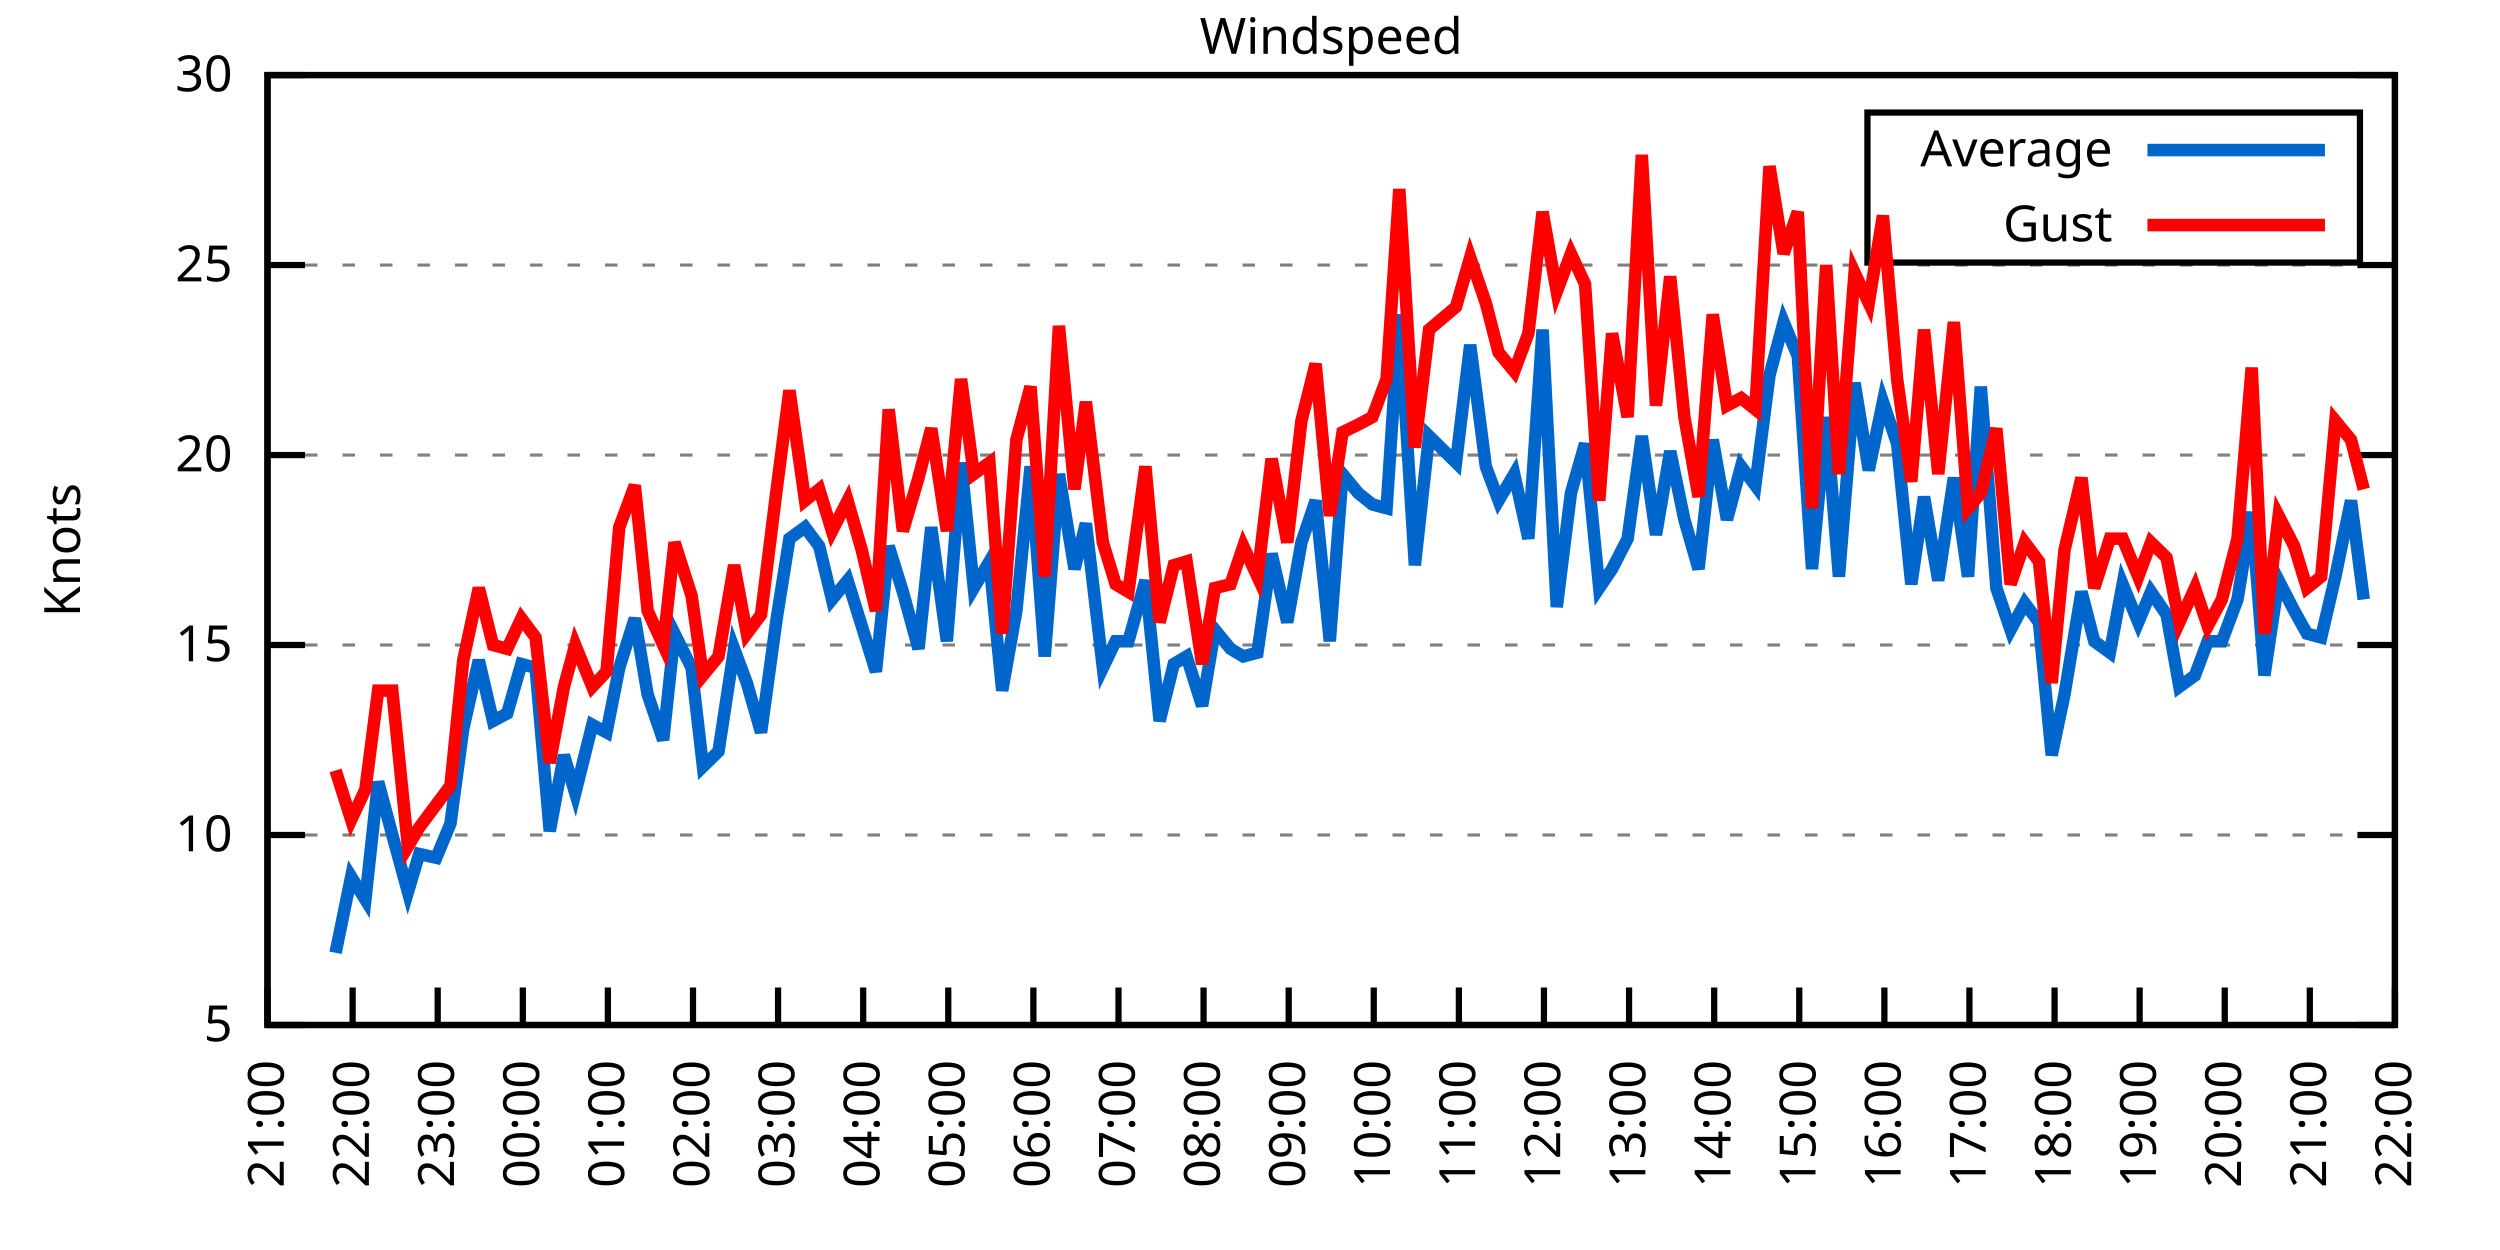
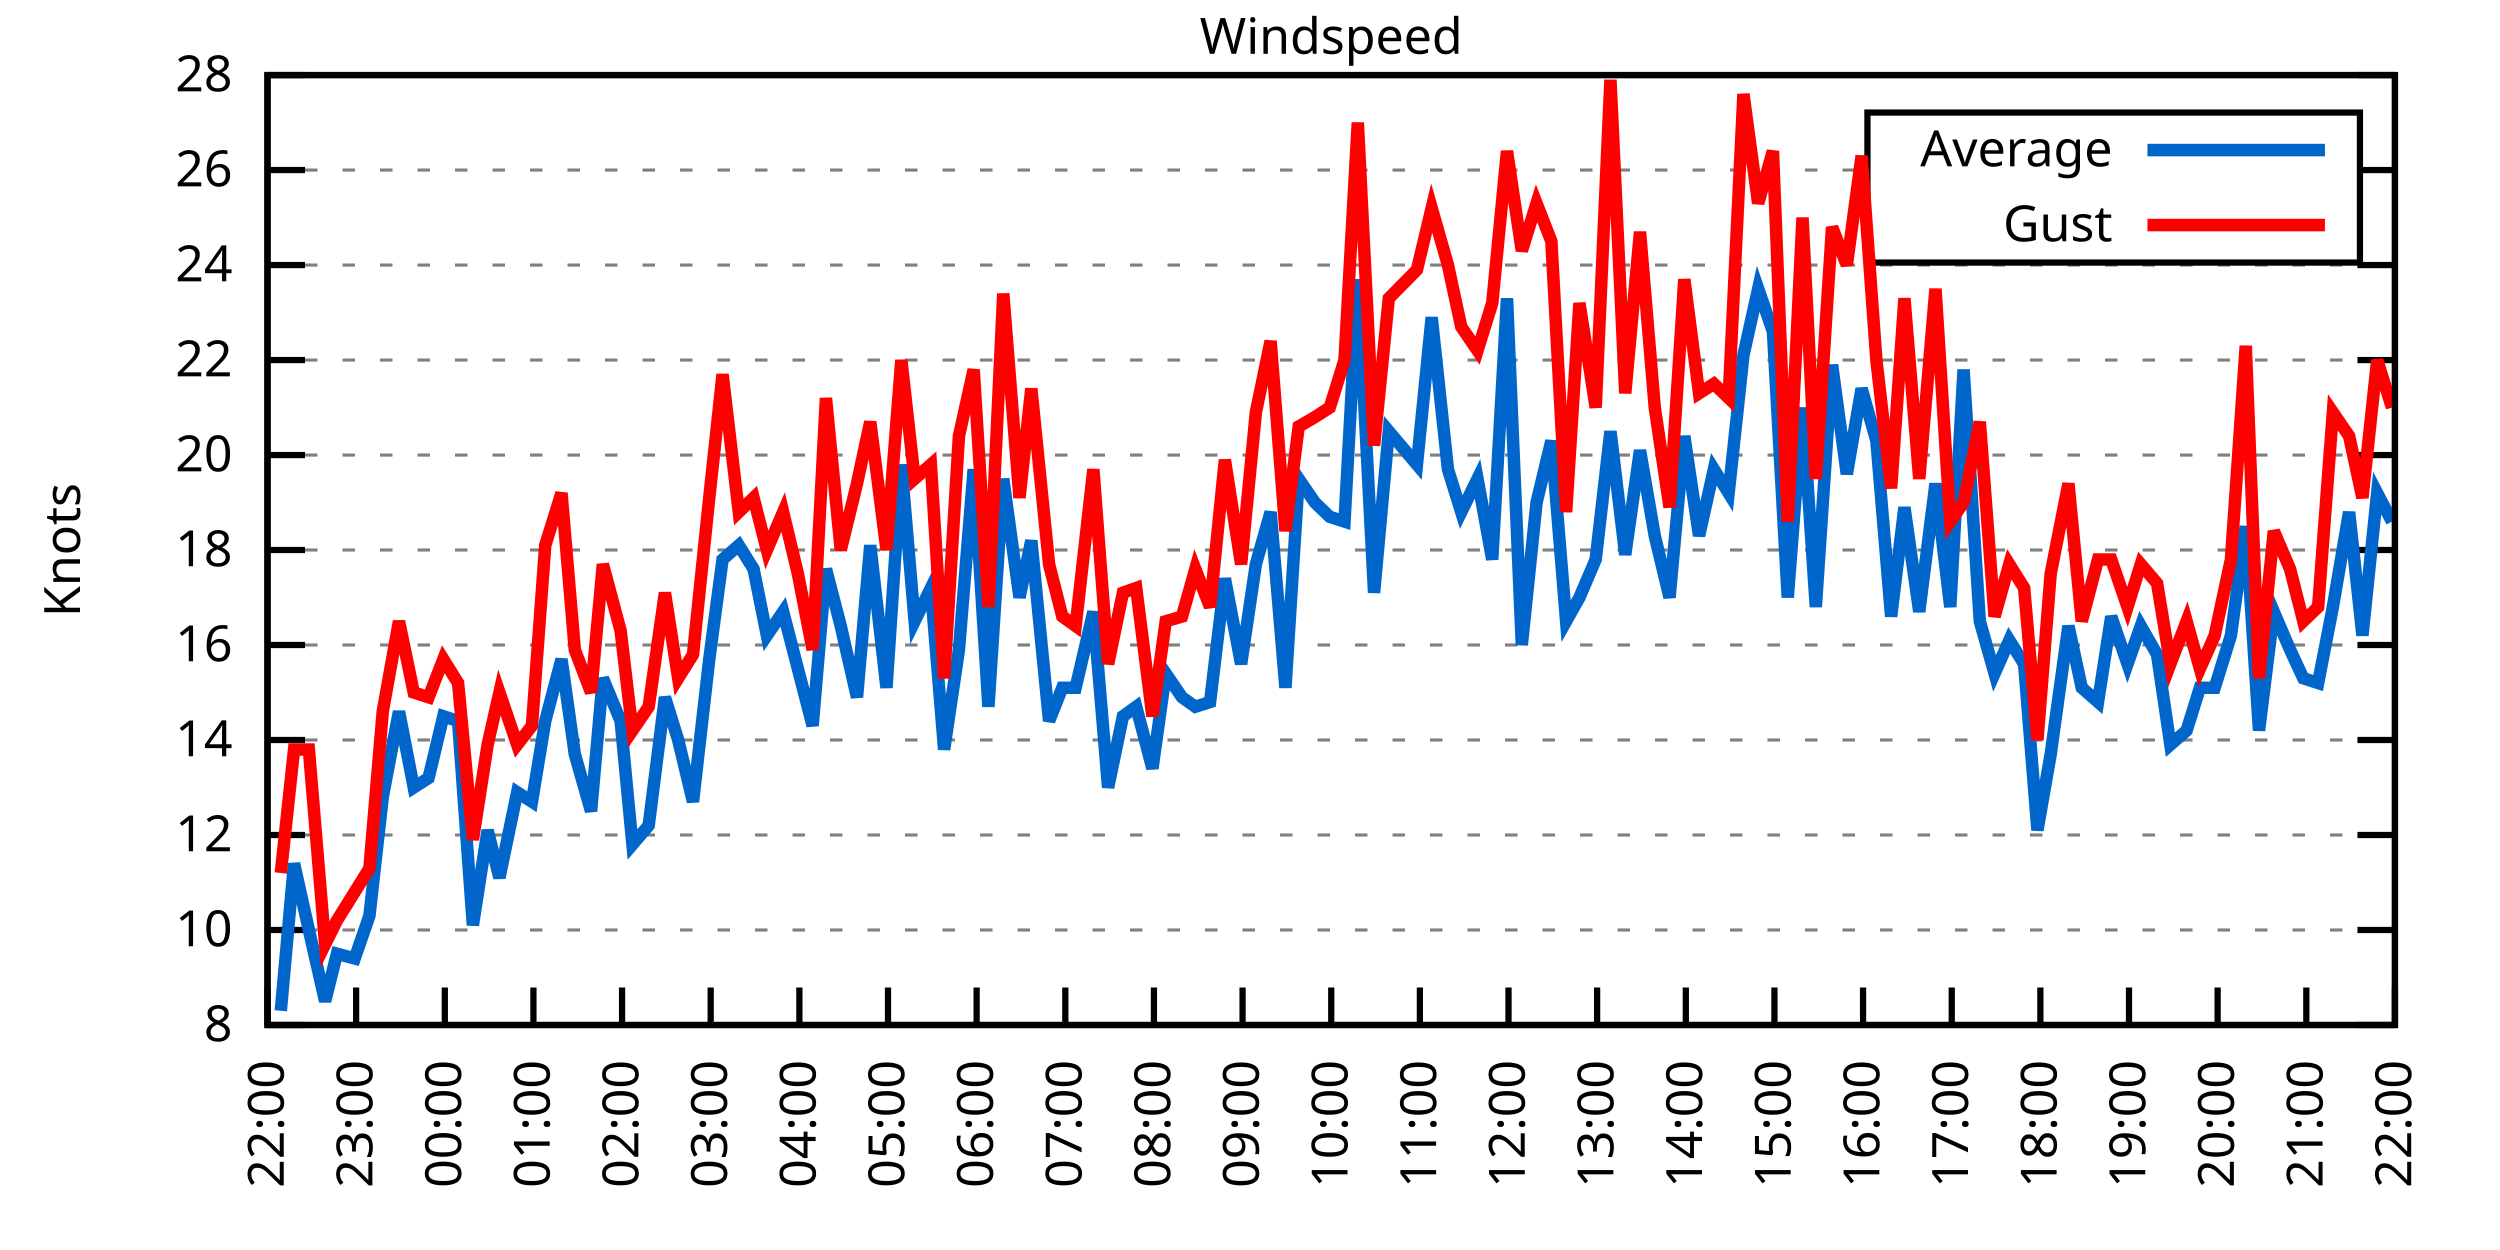
<svg xmlns="http://www.w3.org/2000/svg" xmlns:xlink="http://www.w3.org/1999/xlink" width="400" height="200" viewBox="0 0 400 200">
  <g id="gnuplot_canvas">
    <rect x="0" y="0" width="400" height="200" fill="none" />
    <defs>
      <circle id="gpDot" r="0.5" stroke-width="0.5" stroke="currentColor" />
      <path id="gpPt0" stroke-width="0.333" stroke="currentColor" d="M-1,0 h2 M0,-1 v2" />
      <path id="gpPt1" stroke-width="0.333" stroke="currentColor" d="M-1,-1 L1,1 M1,-1 L-1,1" />
      <path id="gpPt2" stroke-width="0.333" stroke="currentColor" d="M-1,0 L1,0 M0,-1 L0,1 M-1,-1 L1,1 M-1,1 L1,-1" />
      <rect id="gpPt3" stroke-width="0.333" stroke="currentColor" x="-1" y="-1" width="2" height="2" />
      <rect id="gpPt4" stroke-width="0.333" stroke="currentColor" fill="currentColor" x="-1" y="-1" width="2" height="2" />
      <circle id="gpPt5" stroke-width="0.333" stroke="currentColor" cx="0" cy="0" r="1" />
      <use xlink:href="#gpPt5" id="gpPt6" fill="currentColor" stroke="none" />
      <path id="gpPt7" stroke-width="0.333" stroke="currentColor" d="M0,-1.33 L-1.33,0.67 L1.33,0.67 z" />
      <use xlink:href="#gpPt7" id="gpPt8" fill="currentColor" stroke="none" />
      <use xlink:href="#gpPt7" id="gpPt9" stroke="currentColor" transform="rotate(180)" />
      <use xlink:href="#gpPt9" id="gpPt10" fill="currentColor" stroke="none" />
      <use xlink:href="#gpPt3" id="gpPt11" stroke="currentColor" transform="rotate(45)" />
      <use xlink:href="#gpPt11" id="gpPt12" fill="currentColor" stroke="none" />
      <path id="gpPt13" stroke-width="0.333" stroke="currentColor" d="M0,1.330 L1.265,0.411 L0.782,-1.067 L-0.782,-1.076 L-1.265,0.411 z" />
      <use xlink:href="#gpPt13" id="gpPt14" fill="currentColor" stroke="none" />
      <filter id="textbox" filterUnits="objectBoundingBox" x="0" y="0" height="1" width="1">
        <feFlood flood-color="white" flood-opacity="1" result="bgnd" />
        <feComposite in="SourceGraphic" in2="bgnd" operator="atop" />
      </filter>
      <filter id="greybox" filterUnits="objectBoundingBox" x="0" y="0" height="1" width="1">
        <feFlood flood-color="lightgrey" flood-opacity="1" result="grey" />
        <feComposite in="SourceGraphic" in2="grey" operator="atop" />
      </filter>
    </defs>
    <g fill="none" color="white" stroke="currentColor" stroke-width="1.00" stroke-linecap="butt" stroke-linejoin="miter">
</g>
    <g fill="none" color="black" stroke="currentColor" stroke-width="1.00" stroke-linecap="butt" stroke-linejoin="miter">
      <g stroke="none" shape-rendering="crispEdges">
        <polygon fill="rgb(255, 255, 255)" points="42.80,164.00 383.18,164.00 383.18,12.02 42.80,12.02 " />
      </g>
    </g>
    <g fill="none" color="black" stroke="currentColor" stroke-width="1.00" stroke-linecap="butt" stroke-linejoin="miter">
</g>
    <g fill="none" color="black" stroke="black" stroke-width="0.50" stroke-linecap="butt" stroke-linejoin="miter">
</g>
    <g fill="none" color="gray" stroke="currentColor" stroke-width="0.50" stroke-linecap="butt" stroke-linejoin="miter">
      <path stroke="gray" stroke-dasharray="2,4" class="gridline" d="M42.80,164.00 L383.19,164.00  " />
    </g>
    <g fill="none" color="gray" stroke="gray" stroke-width="1.00" stroke-linecap="butt" stroke-linejoin="miter">
</g>
    <g fill="none" color="black" stroke="currentColor" stroke-width="1.00" stroke-linecap="butt" stroke-linejoin="miter">
      <path stroke="black" d="M42.80,164.00 L48.80,164.00 M383.19,164.00 L377.19,164.00  " />
      <g transform="translate(37.20,166.60)" stroke="none" fill="black" font-family="Sans" font-size="8.00" text-anchor="end">
        <text>
-           <tspan font-family="Sans"> 5</tspan>
+           <tspan font-family="Sans"> 8</tspan>
+         </text>
+       </g>
+     </g>
+     <g fill="none" color="black" stroke="currentColor" stroke-width="1.00" stroke-linecap="butt" stroke-linejoin="miter">
+ </g>
+     <g fill="none" color="black" stroke="black" stroke-width="0.50" stroke-linecap="butt" stroke-linejoin="miter">
+ </g>
+     <g fill="none" color="gray" stroke="currentColor" stroke-width="0.50" stroke-linecap="butt" stroke-linejoin="miter">
+       <path stroke="gray" stroke-dasharray="2,4" class="gridline" d="M42.80,148.80 L383.19,148.80  " />
+     </g>
+     <g fill="none" color="gray" stroke="gray" stroke-width="1.00" stroke-linecap="butt" stroke-linejoin="miter">
+ </g>
+     <g fill="none" color="black" stroke="currentColor" stroke-width="1.00" stroke-linecap="butt" stroke-linejoin="miter">
+       <path stroke="black" d="M42.80,148.80 L48.80,148.80 M383.19,148.80 L377.19,148.80  " />
+       <g transform="translate(37.20,151.40)" stroke="none" fill="black" font-family="Sans" font-size="8.00" text-anchor="end">
+         <text>
+           <tspan font-family="Sans"> 10</tspan>
        </text>
      </g>
    </g>
    <g fill="none" color="black" stroke="currentColor" stroke-width="1.00" stroke-linecap="butt" stroke-linejoin="miter">
</g>
    <g fill="none" color="black" stroke="black" stroke-width="0.50" stroke-linecap="butt" stroke-linejoin="miter">
</g>
    <g fill="none" color="gray" stroke="currentColor" stroke-width="0.50" stroke-linecap="butt" stroke-linejoin="miter">
      <path stroke="gray" stroke-dasharray="2,4" class="gridline" d="M42.80,133.60 L383.19,133.60  " />
    </g>
    <g fill="none" color="gray" stroke="gray" stroke-width="1.00" stroke-linecap="butt" stroke-linejoin="miter">
</g>
    <g fill="none" color="black" stroke="currentColor" stroke-width="1.00" stroke-linecap="butt" stroke-linejoin="miter">
      <path stroke="black" d="M42.80,133.60 L48.80,133.60 M383.19,133.60 L377.19,133.60  " />
      <g transform="translate(37.20,136.20)" stroke="none" fill="black" font-family="Sans" font-size="8.00" text-anchor="end">
        <text>
-           <tspan font-family="Sans"> 10</tspan>
+           <tspan font-family="Sans"> 12</tspan>
+         </text>
+       </g>
+     </g>
+     <g fill="none" color="black" stroke="currentColor" stroke-width="1.00" stroke-linecap="butt" stroke-linejoin="miter">
+ </g>
+     <g fill="none" color="black" stroke="black" stroke-width="0.50" stroke-linecap="butt" stroke-linejoin="miter">
+ </g>
+     <g fill="none" color="gray" stroke="currentColor" stroke-width="0.50" stroke-linecap="butt" stroke-linejoin="miter">
+       <path stroke="gray" stroke-dasharray="2,4" class="gridline" d="M42.80,118.40 L383.19,118.40  " />
+     </g>
+     <g fill="none" color="gray" stroke="gray" stroke-width="1.00" stroke-linecap="butt" stroke-linejoin="miter">
+ </g>
+     <g fill="none" color="black" stroke="currentColor" stroke-width="1.00" stroke-linecap="butt" stroke-linejoin="miter">
+       <path stroke="black" d="M42.80,118.40 L48.80,118.40 M383.19,118.40 L377.19,118.40  " />
+       <g transform="translate(37.20,121.00)" stroke="none" fill="black" font-family="Sans" font-size="8.00" text-anchor="end">
+         <text>
+           <tspan font-family="Sans"> 14</tspan>
        </text>
      </g>
    </g>
    <g fill="none" color="black" stroke="currentColor" stroke-width="1.00" stroke-linecap="butt" stroke-linejoin="miter">
</g>
    <g fill="none" color="black" stroke="black" stroke-width="0.50" stroke-linecap="butt" stroke-linejoin="miter">
</g>
    <g fill="none" color="gray" stroke="currentColor" stroke-width="0.50" stroke-linecap="butt" stroke-linejoin="miter">
      <path stroke="gray" stroke-dasharray="2,4" class="gridline" d="M42.80,103.20 L383.19,103.20  " />
    </g>
    <g fill="none" color="gray" stroke="gray" stroke-width="1.00" stroke-linecap="butt" stroke-linejoin="miter">
</g>
    <g fill="none" color="black" stroke="currentColor" stroke-width="1.00" stroke-linecap="butt" stroke-linejoin="miter">
      <path stroke="black" d="M42.80,103.20 L48.80,103.20 M383.19,103.20 L377.19,103.20  " />
      <g transform="translate(37.20,105.80)" stroke="none" fill="black" font-family="Sans" font-size="8.00" text-anchor="end">
        <text>
-           <tspan font-family="Sans"> 15</tspan>
+           <tspan font-family="Sans"> 16</tspan>
+         </text>
+       </g>
+     </g>
+     <g fill="none" color="black" stroke="currentColor" stroke-width="1.00" stroke-linecap="butt" stroke-linejoin="miter">
+ </g>
+     <g fill="none" color="black" stroke="black" stroke-width="0.50" stroke-linecap="butt" stroke-linejoin="miter">
+ </g>
+     <g fill="none" color="gray" stroke="currentColor" stroke-width="0.50" stroke-linecap="butt" stroke-linejoin="miter">
+       <path stroke="gray" stroke-dasharray="2,4" class="gridline" d="M42.80,88.00 L383.19,88.00  " />
+     </g>
+     <g fill="none" color="gray" stroke="gray" stroke-width="1.00" stroke-linecap="butt" stroke-linejoin="miter">
+ </g>
+     <g fill="none" color="black" stroke="currentColor" stroke-width="1.00" stroke-linecap="butt" stroke-linejoin="miter">
+       <path stroke="black" d="M42.80,88.00 L48.80,88.00 M383.19,88.00 L377.19,88.00  " />
+       <g transform="translate(37.20,90.60)" stroke="none" fill="black" font-family="Sans" font-size="8.00" text-anchor="end">
+         <text>
+           <tspan font-family="Sans"> 18</tspan>
        </text>
      </g>
    </g>
    <g fill="none" color="black" stroke="currentColor" stroke-width="1.00" stroke-linecap="butt" stroke-linejoin="miter">
</g>
    <g fill="none" color="black" stroke="black" stroke-width="0.50" stroke-linecap="butt" stroke-linejoin="miter">
</g>
    <g fill="none" color="gray" stroke="currentColor" stroke-width="0.50" stroke-linecap="butt" stroke-linejoin="miter">
      <path stroke="gray" stroke-dasharray="2,4" class="gridline" d="M42.80,72.81 L383.19,72.81  " />
    </g>
    <g fill="none" color="gray" stroke="gray" stroke-width="1.00" stroke-linecap="butt" stroke-linejoin="miter">
</g>
    <g fill="none" color="black" stroke="currentColor" stroke-width="1.00" stroke-linecap="butt" stroke-linejoin="miter">
      <path stroke="black" d="M42.80,72.81 L48.80,72.81 M383.19,72.81 L377.19,72.81  " />
      <g transform="translate(37.20,75.41)" stroke="none" fill="black" font-family="Sans" font-size="8.00" text-anchor="end">
        <text>
          <tspan font-family="Sans"> 20</tspan>
        </text>
      </g>
    </g>
    <g fill="none" color="black" stroke="currentColor" stroke-width="1.00" stroke-linecap="butt" stroke-linejoin="miter">
</g>
    <g fill="none" color="black" stroke="black" stroke-width="0.50" stroke-linecap="butt" stroke-linejoin="miter">
</g>
    <g fill="none" color="gray" stroke="currentColor" stroke-width="0.50" stroke-linecap="butt" stroke-linejoin="miter">
+       <path stroke="gray" stroke-dasharray="2,4" class="gridline" d="M42.80,57.61 L383.19,57.61  " />
+     </g>
+     <g fill="none" color="gray" stroke="gray" stroke-width="1.00" stroke-linecap="butt" stroke-linejoin="miter">
+ </g>
+     <g fill="none" color="black" stroke="currentColor" stroke-width="1.00" stroke-linecap="butt" stroke-linejoin="miter">
+       <path stroke="black" d="M42.80,57.61 L48.80,57.61 M383.19,57.61 L377.19,57.61  " />
+       <g transform="translate(37.20,60.21)" stroke="none" fill="black" font-family="Sans" font-size="8.00" text-anchor="end">
+         <text>
+           <tspan font-family="Sans"> 22</tspan>
+         </text>
+       </g>
+     </g>
+     <g fill="none" color="black" stroke="currentColor" stroke-width="1.00" stroke-linecap="butt" stroke-linejoin="miter">
+ </g>
+     <g fill="none" color="black" stroke="black" stroke-width="0.50" stroke-linecap="butt" stroke-linejoin="miter">
+ </g>
+     <g fill="none" color="gray" stroke="currentColor" stroke-width="0.50" stroke-linecap="butt" stroke-linejoin="miter">
      <path stroke="gray" stroke-dasharray="2,4" class="gridline" d="M42.80,42.41 L383.19,42.41  " />
    </g>
    <g fill="none" color="gray" stroke="gray" stroke-width="1.00" stroke-linecap="butt" stroke-linejoin="miter">
</g>
    <g fill="none" color="black" stroke="currentColor" stroke-width="1.00" stroke-linecap="butt" stroke-linejoin="miter">
      <path stroke="black" d="M42.80,42.41 L48.80,42.41 M383.19,42.41 L377.19,42.41  " />
      <g transform="translate(37.20,45.01)" stroke="none" fill="black" font-family="Sans" font-size="8.00" text-anchor="end">
        <text>
-           <tspan font-family="Sans"> 25</tspan>
+           <tspan font-family="Sans"> 24</tspan>
+         </text>
+       </g>
+     </g>
+     <g fill="none" color="black" stroke="currentColor" stroke-width="1.00" stroke-linecap="butt" stroke-linejoin="miter">
+ </g>
+     <g fill="none" color="black" stroke="black" stroke-width="0.50" stroke-linecap="butt" stroke-linejoin="miter">
+ </g>
+     <g fill="none" color="gray" stroke="currentColor" stroke-width="0.50" stroke-linecap="butt" stroke-linejoin="miter">
+       <path stroke="gray" stroke-dasharray="2,4" class="gridline" d="M42.80,27.21 L298.79,27.21 M377.59,27.21 L383.19,27.21  " />
+     </g>
+     <g fill="none" color="gray" stroke="gray" stroke-width="1.00" stroke-linecap="butt" stroke-linejoin="miter">
+ </g>
+     <g fill="none" color="black" stroke="currentColor" stroke-width="1.00" stroke-linecap="butt" stroke-linejoin="miter">
+       <path stroke="black" d="M42.80,27.21 L48.80,27.21 M383.19,27.21 L377.19,27.21  " />
+       <g transform="translate(37.20,29.81)" stroke="none" fill="black" font-family="Sans" font-size="8.00" text-anchor="end">
+         <text>
+           <tspan font-family="Sans"> 26</tspan>
        </text>
      </g>
    </g>
    <g fill="none" color="black" stroke="currentColor" stroke-width="1.00" stroke-linecap="butt" stroke-linejoin="miter">
</g>
    <g fill="none" color="black" stroke="black" stroke-width="0.50" stroke-linecap="butt" stroke-linejoin="miter">
</g>
    <g fill="none" color="gray" stroke="currentColor" stroke-width="0.50" stroke-linecap="butt" stroke-linejoin="miter">
      <path stroke="gray" stroke-dasharray="2,4" class="gridline" d="M42.80,12.01 L383.19,12.01  " />
    </g>
    <g fill="none" color="gray" stroke="gray" stroke-width="1.00" stroke-linecap="butt" stroke-linejoin="miter">
</g>
    <g fill="none" color="black" stroke="currentColor" stroke-width="1.00" stroke-linecap="butt" stroke-linejoin="miter">
      <path stroke="black" d="M42.80,12.01 L48.80,12.01 M383.19,12.01 L377.19,12.01  " />
      <g transform="translate(37.20,14.61)" stroke="none" fill="black" font-family="Sans" font-size="8.00" text-anchor="end">
        <text>
-           <tspan font-family="Sans"> 30</tspan>
+           <tspan font-family="Sans"> 28</tspan>
        </text>
      </g>
    </g>
    <g fill="none" color="black" stroke="currentColor" stroke-width="1.00" stroke-linecap="butt" stroke-linejoin="miter">
      <path stroke="black" d="M42.80,164.00 L42.80,158.00  " />
      <g transform="translate(45.40,169.60) rotate(270.00)" stroke="none" fill="black" font-family="Sans" font-size="8.00" text-anchor="end">
        <text>
-           <tspan font-family="Sans">21:00</tspan>
-         </text>
-       </g>
-     </g>
-     <g fill="none" color="black" stroke="currentColor" stroke-width="1.00" stroke-linecap="butt" stroke-linejoin="miter">
-       <path stroke="black" d="M56.42,164.00 L56.42,158.00  " />
-       <g transform="translate(59.02,169.60) rotate(270.00)" stroke="none" fill="black" font-family="Sans" font-size="8.00" text-anchor="end">
-         <text>
          <tspan font-family="Sans">22:00</tspan>
        </text>
      </g>
    </g>
    <g fill="none" color="black" stroke="currentColor" stroke-width="1.00" stroke-linecap="butt" stroke-linejoin="miter">
-       <path stroke="black" d="M70.03,164.00 L70.03,158.00  " />
-       <g transform="translate(72.63,169.60) rotate(270.00)" stroke="none" fill="black" font-family="Sans" font-size="8.00" text-anchor="end">
+       <path stroke="black" d="M56.98,164.00 L56.98,158.00  " />
+       <g transform="translate(59.58,169.60) rotate(270.00)" stroke="none" fill="black" font-family="Sans" font-size="8.00" text-anchor="end">
        <text>
          <tspan font-family="Sans">23:00</tspan>
        </text>
      </g>
    </g>
    <g fill="none" color="black" stroke="currentColor" stroke-width="1.00" stroke-linecap="butt" stroke-linejoin="miter">
-       <path stroke="black" d="M83.65,164.00 L83.65,158.00  " />
-       <g transform="translate(86.25,169.60) rotate(270.00)" stroke="none" fill="black" font-family="Sans" font-size="8.00" text-anchor="end">
+       <path stroke="black" d="M71.17,164.00 L71.17,158.00  " />
+       <g transform="translate(73.77,169.60) rotate(270.00)" stroke="none" fill="black" font-family="Sans" font-size="8.00" text-anchor="end">
        <text>
          <tspan font-family="Sans">00:00</tspan>
        </text>
      </g>
    </g>
    <g fill="none" color="black" stroke="currentColor" stroke-width="1.00" stroke-linecap="butt" stroke-linejoin="miter">
-       <path stroke="black" d="M97.26,164.00 L97.26,158.00  " />
-       <g transform="translate(99.86,169.60) rotate(270.00)" stroke="none" fill="black" font-family="Sans" font-size="8.00" text-anchor="end">
+       <path stroke="black" d="M85.35,164.00 L85.35,158.00  " />
+       <g transform="translate(87.95,169.60) rotate(270.00)" stroke="none" fill="black" font-family="Sans" font-size="8.00" text-anchor="end">
        <text>
          <tspan font-family="Sans">01:00</tspan>
        </text>
      </g>
    </g>
    <g fill="none" color="black" stroke="currentColor" stroke-width="1.00" stroke-linecap="butt" stroke-linejoin="miter">
-       <path stroke="black" d="M110.88,164.00 L110.88,158.00  " />
-       <g transform="translate(113.48,169.60) rotate(270.00)" stroke="none" fill="black" font-family="Sans" font-size="8.00" text-anchor="end">
+       <path stroke="black" d="M99.53,164.00 L99.53,158.00  " />
+       <g transform="translate(102.13,169.60) rotate(270.00)" stroke="none" fill="black" font-family="Sans" font-size="8.00" text-anchor="end">
        <text>
          <tspan font-family="Sans">02:00</tspan>
        </text>
      </g>
    </g>
    <g fill="none" color="black" stroke="currentColor" stroke-width="1.00" stroke-linecap="butt" stroke-linejoin="miter">
-       <path stroke="black" d="M124.49,164.00 L124.49,158.00  " />
-       <g transform="translate(127.09,169.60) rotate(270.00)" stroke="none" fill="black" font-family="Sans" font-size="8.00" text-anchor="end">
+       <path stroke="black" d="M113.71,164.00 L113.71,158.00  " />
+       <g transform="translate(116.31,169.60) rotate(270.00)" stroke="none" fill="black" font-family="Sans" font-size="8.00" text-anchor="end">
        <text>
          <tspan font-family="Sans">03:00</tspan>
        </text>
      </g>
    </g>
    <g fill="none" color="black" stroke="currentColor" stroke-width="1.00" stroke-linecap="butt" stroke-linejoin="miter">
-       <path stroke="black" d="M138.11,164.00 L138.11,158.00  " />
-       <g transform="translate(140.71,169.60) rotate(270.00)" stroke="none" fill="black" font-family="Sans" font-size="8.00" text-anchor="end">
+       <path stroke="black" d="M127.90,164.00 L127.90,158.00  " />
+       <g transform="translate(130.50,169.60) rotate(270.00)" stroke="none" fill="black" font-family="Sans" font-size="8.00" text-anchor="end">
        <text>
          <tspan font-family="Sans">04:00</tspan>
        </text>
      </g>
    </g>
    <g fill="none" color="black" stroke="currentColor" stroke-width="1.00" stroke-linecap="butt" stroke-linejoin="miter">
-       <path stroke="black" d="M151.72,164.00 L151.72,158.00  " />
-       <g transform="translate(154.32,169.60) rotate(270.00)" stroke="none" fill="black" font-family="Sans" font-size="8.00" text-anchor="end">
+       <path stroke="black" d="M142.08,164.00 L142.08,158.00  " />
+       <g transform="translate(144.68,169.60) rotate(270.00)" stroke="none" fill="black" font-family="Sans" font-size="8.00" text-anchor="end">
        <text>
          <tspan font-family="Sans">05:00</tspan>
        </text>
      </g>
    </g>
    <g fill="none" color="black" stroke="currentColor" stroke-width="1.00" stroke-linecap="butt" stroke-linejoin="miter">
-       <path stroke="black" d="M165.34,164.00 L165.34,158.00  " />
-       <g transform="translate(167.94,169.60) rotate(270.00)" stroke="none" fill="black" font-family="Sans" font-size="8.00" text-anchor="end">
+       <path stroke="black" d="M156.26,164.00 L156.26,158.00  " />
+       <g transform="translate(158.86,169.60) rotate(270.00)" stroke="none" fill="black" font-family="Sans" font-size="8.00" text-anchor="end">
        <text>
          <tspan font-family="Sans">06:00</tspan>
        </text>
      </g>
    </g>
    <g fill="none" color="black" stroke="currentColor" stroke-width="1.00" stroke-linecap="butt" stroke-linejoin="miter">
-       <path stroke="black" d="M178.96,164.00 L178.96,158.00  " />
-       <g transform="translate(181.56,169.60) rotate(270.00)" stroke="none" fill="black" font-family="Sans" font-size="8.00" text-anchor="end">
+       <path stroke="black" d="M170.45,164.00 L170.45,158.00  " />
+       <g transform="translate(173.05,169.60) rotate(270.00)" stroke="none" fill="black" font-family="Sans" font-size="8.00" text-anchor="end">
        <text>
          <tspan font-family="Sans">07:00</tspan>
        </text>
      </g>
    </g>
    <g fill="none" color="black" stroke="currentColor" stroke-width="1.00" stroke-linecap="butt" stroke-linejoin="miter">
-       <path stroke="black" d="M192.57,164.00 L192.57,158.00  " />
-       <g transform="translate(195.17,169.60) rotate(270.00)" stroke="none" fill="black" font-family="Sans" font-size="8.00" text-anchor="end">
+       <path stroke="black" d="M184.63,164.00 L184.63,158.00  " />
+       <g transform="translate(187.23,169.60) rotate(270.00)" stroke="none" fill="black" font-family="Sans" font-size="8.00" text-anchor="end">
        <text>
          <tspan font-family="Sans">08:00</tspan>
        </text>
      </g>
    </g>
    <g fill="none" color="black" stroke="currentColor" stroke-width="1.00" stroke-linecap="butt" stroke-linejoin="miter">
-       <path stroke="black" d="M206.19,164.00 L206.19,158.00  " />
-       <g transform="translate(208.79,169.60) rotate(270.00)" stroke="none" fill="black" font-family="Sans" font-size="8.00" text-anchor="end">
+       <path stroke="black" d="M198.81,164.00 L198.81,158.00  " />
+       <g transform="translate(201.41,169.60) rotate(270.00)" stroke="none" fill="black" font-family="Sans" font-size="8.00" text-anchor="end">
        <text>
          <tspan font-family="Sans">09:00</tspan>
        </text>
      </g>
    </g>
    <g fill="none" color="black" stroke="currentColor" stroke-width="1.00" stroke-linecap="butt" stroke-linejoin="miter">
-       <path stroke="black" d="M219.80,164.00 L219.80,158.00  " />
-       <g transform="translate(222.40,169.60) rotate(270.00)" stroke="none" fill="black" font-family="Sans" font-size="8.00" text-anchor="end">
+       <path stroke="black" d="M213.00,164.00 L213.00,158.00  " />
+       <g transform="translate(215.60,169.60) rotate(270.00)" stroke="none" fill="black" font-family="Sans" font-size="8.00" text-anchor="end">
        <text>
          <tspan font-family="Sans">10:00</tspan>
        </text>
      </g>
    </g>
    <g fill="none" color="black" stroke="currentColor" stroke-width="1.00" stroke-linecap="butt" stroke-linejoin="miter">
-       <path stroke="black" d="M233.42,164.00 L233.42,158.00  " />
-       <g transform="translate(236.02,169.60) rotate(270.00)" stroke="none" fill="black" font-family="Sans" font-size="8.00" text-anchor="end">
+       <path stroke="black" d="M227.18,164.00 L227.18,158.00  " />
+       <g transform="translate(229.78,169.60) rotate(270.00)" stroke="none" fill="black" font-family="Sans" font-size="8.00" text-anchor="end">
        <text>
          <tspan font-family="Sans">11:00</tspan>
        </text>
      </g>
    </g>
    <g fill="none" color="black" stroke="currentColor" stroke-width="1.00" stroke-linecap="butt" stroke-linejoin="miter">
-       <path stroke="black" d="M247.03,164.00 L247.03,158.00  " />
-       <g transform="translate(249.63,169.60) rotate(270.00)" stroke="none" fill="black" font-family="Sans" font-size="8.00" text-anchor="end">
+       <path stroke="black" d="M241.36,164.00 L241.36,158.00  " />
+       <g transform="translate(243.96,169.60) rotate(270.00)" stroke="none" fill="black" font-family="Sans" font-size="8.00" text-anchor="end">
        <text>
          <tspan font-family="Sans">12:00</tspan>
        </text>
      </g>
    </g>
    <g fill="none" color="black" stroke="currentColor" stroke-width="1.00" stroke-linecap="butt" stroke-linejoin="miter">
-       <path stroke="black" d="M260.65,164.00 L260.65,158.00  " />
-       <g transform="translate(263.25,169.60) rotate(270.00)" stroke="none" fill="black" font-family="Sans" font-size="8.00" text-anchor="end">
+       <path stroke="black" d="M255.54,164.00 L255.54,158.00  " />
+       <g transform="translate(258.14,169.60) rotate(270.00)" stroke="none" fill="black" font-family="Sans" font-size="8.00" text-anchor="end">
        <text>
          <tspan font-family="Sans">13:00</tspan>
        </text>
      </g>
    </g>
    <g fill="none" color="black" stroke="currentColor" stroke-width="1.00" stroke-linecap="butt" stroke-linejoin="miter">
-       <path stroke="black" d="M274.27,164.00 L274.27,158.00  " />
-       <g transform="translate(276.87,169.60) rotate(270.00)" stroke="none" fill="black" font-family="Sans" font-size="8.00" text-anchor="end">
+       <path stroke="black" d="M269.73,164.00 L269.73,158.00  " />
+       <g transform="translate(272.33,169.60) rotate(270.00)" stroke="none" fill="black" font-family="Sans" font-size="8.00" text-anchor="end">
        <text>
          <tspan font-family="Sans">14:00</tspan>
        </text>
      </g>
    </g>
    <g fill="none" color="black" stroke="currentColor" stroke-width="1.00" stroke-linecap="butt" stroke-linejoin="miter">
-       <path stroke="black" d="M287.88,164.00 L287.88,158.00  " />
-       <g transform="translate(290.48,169.60) rotate(270.00)" stroke="none" fill="black" font-family="Sans" font-size="8.00" text-anchor="end">
+       <path stroke="black" d="M283.91,164.00 L283.91,158.00  " />
+       <g transform="translate(286.51,169.60) rotate(270.00)" stroke="none" fill="black" font-family="Sans" font-size="8.00" text-anchor="end">
        <text>
          <tspan font-family="Sans">15:00</tspan>
        </text>
      </g>
    </g>
    <g fill="none" color="black" stroke="currentColor" stroke-width="1.00" stroke-linecap="butt" stroke-linejoin="miter">
-       <path stroke="black" d="M301.50,164.00 L301.50,158.00  " />
-       <g transform="translate(304.10,169.60) rotate(270.00)" stroke="none" fill="black" font-family="Sans" font-size="8.00" text-anchor="end">
+       <path stroke="black" d="M298.09,164.00 L298.09,158.00  " />
+       <g transform="translate(300.69,169.60) rotate(270.00)" stroke="none" fill="black" font-family="Sans" font-size="8.00" text-anchor="end">
        <text>
          <tspan font-family="Sans">16:00</tspan>
        </text>
      </g>
    </g>
    <g fill="none" color="black" stroke="currentColor" stroke-width="1.00" stroke-linecap="butt" stroke-linejoin="miter">
-       <path stroke="black" d="M315.11,164.00 L315.11,158.00  " />
-       <g transform="translate(317.71,169.60) rotate(270.00)" stroke="none" fill="black" font-family="Sans" font-size="8.00" text-anchor="end">
+       <path stroke="black" d="M312.28,164.00 L312.28,158.00  " />
+       <g transform="translate(314.88,169.60) rotate(270.00)" stroke="none" fill="black" font-family="Sans" font-size="8.00" text-anchor="end">
        <text>
          <tspan font-family="Sans">17:00</tspan>
        </text>
      </g>
    </g>
    <g fill="none" color="black" stroke="currentColor" stroke-width="1.00" stroke-linecap="butt" stroke-linejoin="miter">
-       <path stroke="black" d="M328.73,164.00 L328.73,158.00  " />
-       <g transform="translate(331.33,169.60) rotate(270.00)" stroke="none" fill="black" font-family="Sans" font-size="8.00" text-anchor="end">
+       <path stroke="black" d="M326.46,164.00 L326.46,158.00  " />
+       <g transform="translate(329.06,169.60) rotate(270.00)" stroke="none" fill="black" font-family="Sans" font-size="8.00" text-anchor="end">
        <text>
          <tspan font-family="Sans">18:00</tspan>
        </text>
      </g>
    </g>
    <g fill="none" color="black" stroke="currentColor" stroke-width="1.00" stroke-linecap="butt" stroke-linejoin="miter">
-       <path stroke="black" d="M342.34,164.00 L342.34,158.00  " />
-       <g transform="translate(344.94,169.60) rotate(270.00)" stroke="none" fill="black" font-family="Sans" font-size="8.00" text-anchor="end">
+       <path stroke="black" d="M340.64,164.00 L340.64,158.00  " />
+       <g transform="translate(343.24,169.60) rotate(270.00)" stroke="none" fill="black" font-family="Sans" font-size="8.00" text-anchor="end">
        <text>
          <tspan font-family="Sans">19:00</tspan>
        </text>
      </g>
    </g>
    <g fill="none" color="black" stroke="currentColor" stroke-width="1.00" stroke-linecap="butt" stroke-linejoin="miter">
-       <path stroke="black" d="M355.96,164.00 L355.96,158.00  " />
-       <g transform="translate(358.56,169.60) rotate(270.00)" stroke="none" fill="black" font-family="Sans" font-size="8.00" text-anchor="end">
+       <path stroke="black" d="M354.82,164.00 L354.82,158.00  " />
+       <g transform="translate(357.42,169.60) rotate(270.00)" stroke="none" fill="black" font-family="Sans" font-size="8.00" text-anchor="end">
        <text>
          <tspan font-family="Sans">20:00</tspan>
        </text>
      </g>
    </g>
    <g fill="none" color="black" stroke="currentColor" stroke-width="1.00" stroke-linecap="butt" stroke-linejoin="miter">
-       <path stroke="black" d="M369.57,164.00 L369.57,158.00  " />
-       <g transform="translate(372.17,169.60) rotate(270.00)" stroke="none" fill="black" font-family="Sans" font-size="8.00" text-anchor="end">
+       <path stroke="black" d="M369.01,164.00 L369.01,158.00  " />
+       <g transform="translate(371.61,169.60) rotate(270.00)" stroke="none" fill="black" font-family="Sans" font-size="8.00" text-anchor="end">
        <text>
          <tspan font-family="Sans">21:00</tspan>
        </text>
      </g>
    </g>
    <g fill="none" color="black" stroke="currentColor" stroke-width="1.00" stroke-linecap="butt" stroke-linejoin="miter">
      <path stroke="black" d="M383.19,164.00 L383.19,158.00  " />
      <g transform="translate(385.79,169.60) rotate(270.00)" stroke="none" fill="black" font-family="Sans" font-size="8.00" text-anchor="end">
        <text>
          <tspan font-family="Sans">22:00</tspan>
        </text>
      </g>
    </g>
    <g fill="none" color="black" stroke="currentColor" stroke-width="1.00" stroke-linecap="butt" stroke-linejoin="miter">
</g>
    <g fill="none" color="black" stroke="currentColor" stroke-width="1.00" stroke-linecap="butt" stroke-linejoin="miter">
      <path stroke="black" d="M42.80,12.01 L42.80,164.00 L383.19,164.00 L383.19,12.01 L42.80,12.01 Z  " />
    </g>
    <g fill="none" color="black" stroke="currentColor" stroke-width="1.00" stroke-linecap="butt" stroke-linejoin="miter">
</g>
    <g fill="none" color="black" stroke="currentColor" stroke-width="1.00" stroke-linecap="butt" stroke-linejoin="miter">
      <path stroke="black" d="M298.79,42.01 L298.79,18.01 L377.59,18.01 L377.59,42.01 L298.79,42.01 Z  " />
    </g>
    <g id="Windspeed_plot_1">
      <g fill="none" color="white" stroke="black" stroke-width="2.00" stroke-linecap="butt" stroke-linejoin="miter">
</g>
      <g fill="none" color="black" stroke="currentColor" stroke-width="2.00" stroke-linecap="butt" stroke-linejoin="miter">
        <g transform="translate(337.99,26.61)" stroke="none" fill="black" font-family="Sans" font-size="8.00" text-anchor="end">
          <text>
            <tspan font-family="Sans">Average</tspan>
          </text>
        </g>
      </g>
      <g fill="none" color="black" stroke="currentColor" stroke-width="2.00" stroke-linecap="butt" stroke-linejoin="miter">
-         <path stroke="rgb(  0, 102, 204)" d="M343.59,24.01 L371.99,24.01 M53.69,152.45 L56.19,140.29 L58.46,143.94 L60.50,125.09 L62.77,133.60 L65.27,142.72   L67.08,136.64 L69.80,137.25 L72.07,131.78 L74.12,116.58 L76.61,105.64 L78.88,115.36 L81.15,114.15 L83.42,106.24   L85.69,106.85 L87.96,132.99 L90.23,120.83 L92.04,126.91 L94.77,115.97 L97.04,117.19 L99.08,106.85 L101.57,98.95   L103.62,111.11 L106.11,118.40 L107.93,101.38 L110.65,106.85 L112.47,122.66 L114.96,120.23 L117.46,103.81 L119.50,109.28   L121.77,117.19 L124.27,98.95 L126.31,86.18 L128.81,84.36 L131.07,87.40 L133.12,95.91 L135.61,92.87 L137.88,100.16   L140.15,107.46 L142.19,87.40 L144.46,94.69 L146.96,103.81 L149.00,84.36 L151.50,102.60 L153.77,74.02 L155.81,94.08   L158.31,89.83 L160.35,110.50 L162.62,97.73 L164.89,74.63 L167.16,105.03 L169.43,75.85 L171.92,91.04 L173.74,83.75   L176.46,106.85 L178.50,102.60 L180.54,102.60 L183.27,92.87 L185.54,115.36 L187.81,106.24 L189.85,105.03 L192.34,112.93   L194.39,100.77 L196.88,103.81 L198.93,105.03 L201.19,104.42 L203.46,88.61 L205.96,99.56 L208.23,86.79 L210.50,80.10   L212.77,102.60 L214.81,75.85 L217.31,78.89 L219.58,80.71 L221.85,81.32 L223.89,50.31 L226.38,90.44 L228.65,69.77   L232.96,74.02 L235.23,55.18 L237.73,74.63 L239.77,80.10 L242.27,75.85 L244.54,86.18 L246.81,52.74 L249.08,97.12   L251.35,78.89 L253.61,70.98 L255.88,94.08 L257.93,91.04 L260.42,86.18 L262.69,69.77 L264.96,85.57 L267.23,72.20   L269.50,83.14 L271.77,91.04 L274.04,70.37 L276.31,83.14 L278.58,74.63 L280.85,77.67 L283.12,60.04 L285.38,51.53   L287.65,57.00 L289.92,91.04 L292.19,66.73 L294.23,92.26 L296.73,61.25 L299.00,75.24 L301.27,64.29 L303.54,70.98   L305.81,93.48 L307.85,79.49 L310.12,92.87 L312.62,76.45 L314.89,92.26 L316.93,61.86 L319.42,94.08 L321.69,100.77   L323.96,96.52 L326.23,99.56 L328.27,120.83 L330.32,111.11 L333.04,94.69 L335.08,102.60 L337.58,104.42 L339.62,93.48   L342.12,99.56 L344.16,94.69 L346.65,98.34 L348.70,109.89 L351.19,108.07 L353.24,102.60 L355.50,102.60 L358.00,95.91   L360.27,81.93 L362.31,108.07 L364.58,92.87 L367.08,97.73 L369.12,101.38 L371.39,101.99 L373.66,92.26 L376.16,80.10   L378.20,95.91  " />
+         <path stroke="rgb(  0, 102, 204)" d="M343.59,24.01 L371.99,24.01 M44.93,161.72 L47.05,138.16 L49.42,148.80 L52.02,160.20 L53.91,152.60 L56.75,153.36   L59.11,146.52 L61.24,127.52 L63.84,113.84 L66.20,126.00 L68.57,124.48 L70.93,114.60 L73.29,115.36 L75.66,148.04   L78.02,132.84 L79.91,140.44 L82.75,126.76 L85.11,128.28 L87.24,115.36 L89.84,105.48 L91.97,120.68 L94.57,129.80   L96.46,108.52 L99.30,115.36 L101.19,135.12 L103.79,132.08 L106.39,111.56 L108.51,118.40 L110.88,128.28 L113.48,105.48   L115.61,89.52 L118.21,87.25 L120.57,91.04 L122.70,101.68 L125.30,97.88 L127.66,107.00 L130.02,116.12 L132.15,91.04   L134.52,100.16 L137.12,111.56 L139.24,87.25 L141.84,110.04 L144.21,74.33 L146.34,99.40 L148.94,94.08 L151.06,119.92   L153.43,103.96 L155.79,75.09 L158.15,113.08 L160.52,76.61 L163.12,95.60 L165.01,86.49 L167.85,115.36 L169.97,110.04   L172.10,110.04 L174.94,97.88 L177.30,126.00 L179.67,114.60 L181.79,113.08 L184.39,122.96 L186.52,107.76 L189.12,111.56   L191.25,113.08 L193.61,112.32 L195.98,92.56 L198.58,106.24 L200.94,90.28 L203.30,81.93 L205.67,110.04 L207.79,76.61   L210.39,80.41 L212.76,82.69 L215.12,83.45 L217.25,44.69 L219.85,94.84 L222.21,69.01 L226.71,74.33 L229.07,50.77   L231.67,75.09 L233.80,81.93 L236.40,76.61 L238.76,89.52 L241.12,47.73 L243.49,103.20 L245.85,80.41 L248.22,70.53   L250.58,99.40 L252.71,95.60 L255.31,89.52 L257.67,69.01 L260.04,88.76 L262.40,72.05 L264.76,85.73 L267.13,95.60   L269.49,69.77 L271.85,85.73 L274.22,75.09 L276.58,78.89 L278.95,56.85 L281.31,46.21 L283.67,53.05 L286.04,95.60   L288.40,65.21 L290.53,97.12 L293.13,58.37 L295.49,75.85 L297.86,62.17 L300.22,70.53 L302.58,98.64 L304.71,81.17   L307.08,97.88 L309.68,77.37 L312.04,97.12 L314.17,59.13 L316.77,99.40 L319.13,107.76 L321.49,102.44 L323.86,106.24   L325.99,132.84 L328.11,120.68 L330.95,100.16 L333.08,110.04 L335.68,112.32 L337.80,98.64 L340.40,106.24 L342.53,100.16   L345.13,104.72 L347.26,119.16 L349.86,116.88 L351.99,110.04 L354.35,110.04 L356.95,101.68 L359.32,84.21 L361.44,116.88   L363.81,97.88 L366.41,103.96 L368.53,108.52 L370.90,109.28 L373.26,97.12 L375.86,81.93 L377.99,101.68 L380.35,78.89   L382.72,83.45  " />
      </g>
    </g>
    <g id="Windspeed_plot_2">
      <g fill="none" color="black" stroke="currentColor" stroke-width="2.00" stroke-linecap="butt" stroke-linejoin="miter">
        <g transform="translate(337.99,38.61)" stroke="none" fill="black" font-family="Sans" font-size="8.00" text-anchor="end">
          <text>
            <tspan font-family="Sans">Gust</tspan>
          </text>
        </g>
      </g>
      <g fill="none" color="black" stroke="currentColor" stroke-width="2.00" stroke-linecap="butt" stroke-linejoin="miter">
-         <path stroke="rgb(255,   0,   0)" d="M343.59,36.01 L371.99,36.01 M53.69,123.27 L56.19,131.17 L58.46,126.31 L60.50,110.50 L62.77,110.50 L65.27,135.43   L67.08,132.39 L69.80,128.74 L72.07,125.70 L74.12,105.64 L76.61,94.08 L78.88,103.20 L81.15,103.81 L83.42,98.95   L85.69,101.99 L87.96,122.05 L90.23,109.89 L92.04,103.20 L94.77,109.89 L97.04,107.46 L99.08,84.36 L101.57,77.67   L103.62,97.73 L106.11,103.20 L107.93,86.79 L110.65,95.30 L112.47,108.07 L114.96,105.03 L117.46,90.44 L119.50,101.38   L121.77,98.34 L124.27,78.28 L126.31,62.47 L128.81,80.10 L131.07,78.28 L133.12,84.97 L135.61,80.10 L137.88,88.00   L140.15,97.73 L142.19,65.51 L144.46,84.97 L146.96,76.45 L149.00,68.55 L151.50,84.97 L153.77,60.65 L155.81,75.85   L158.31,74.02 L160.35,101.38 L162.62,70.37 L164.89,61.86 L167.16,92.26 L169.43,52.14 L171.92,78.28 L173.74,64.29   L176.46,86.79 L178.50,93.48 L180.54,94.69 L183.27,74.63 L185.54,99.56 L187.81,90.44 L189.85,89.83 L192.34,106.24   L194.39,94.08 L196.88,93.48 L198.93,87.40 L201.19,92.26 L203.46,73.41 L205.96,86.79 L208.23,67.33 L210.50,58.21   L212.77,82.53 L214.81,69.16 L217.31,67.94 L219.58,66.73 L221.85,60.65 L223.89,30.25 L226.38,71.59 L228.65,52.74   L232.96,49.10 L235.23,41.19 L237.73,48.49 L239.77,56.39 L242.27,59.43 L244.54,53.35 L246.81,33.90 L249.08,46.66   L251.35,40.58 L253.61,45.45 L255.88,80.10 L257.93,53.35 L260.42,66.73 L262.69,24.78 L264.96,64.90 L267.23,44.23   L269.50,66.73 L271.77,79.49 L274.04,50.31 L276.31,64.90 L278.58,63.69 L280.85,65.51 L283.12,26.60 L285.38,40.58   L287.65,33.90 L289.92,81.32 L292.19,42.41 L294.23,75.85 L296.73,43.62 L299.00,48.49 L301.27,34.50 L303.54,60.65   L305.81,77.06 L307.85,52.74 L310.12,75.85 L312.62,51.53 L314.89,81.32 L316.93,78.89 L319.42,68.55 L321.69,93.48   L323.96,86.79 L326.23,89.83 L328.27,109.28 L330.32,88.00 L333.04,76.45 L335.08,94.08 L337.58,86.18 L339.62,86.18   L342.12,92.26 L344.16,86.79 L346.65,89.22 L348.70,99.56 L351.19,94.08 L353.24,100.16 L355.50,95.91 L358.00,86.18   L360.27,58.82 L362.31,101.38 L364.58,82.53 L367.08,87.40 L369.12,94.08 L371.39,92.26 L373.66,67.33 L376.16,70.37   L378.20,78.28  " />
+         <path stroke="rgb(255,   0,   0)" d="M343.59,36.01 L371.99,36.01 M44.93,139.68 L47.05,119.92 L49.42,119.92 L52.02,151.08 L53.91,147.28 L56.75,142.72   L59.11,138.92 L61.24,113.84 L63.84,99.40 L66.20,110.80 L68.57,111.56 L70.93,105.48 L73.29,109.28 L75.66,134.36   L78.02,119.16 L79.91,110.80 L82.75,119.16 L85.11,116.12 L87.24,87.25 L89.84,78.89 L91.97,103.96 L94.57,110.80   L96.46,90.28 L99.30,100.92 L101.19,116.88 L103.79,113.08 L106.39,94.84 L108.51,108.52 L110.88,104.72 L113.48,79.65   L115.61,59.89 L118.21,81.93 L120.57,79.65 L122.70,88.00 L125.30,81.93 L127.66,91.80 L130.02,103.96 L132.15,63.69   L134.52,88.00 L137.12,77.37 L139.24,67.49 L141.84,88.00 L144.21,57.61 L146.34,76.61 L148.94,74.33 L151.06,108.52   L153.43,69.77 L155.79,59.13 L158.15,97.12 L160.52,46.97 L163.12,79.65 L165.01,62.17 L167.85,90.28 L169.97,98.64   L172.10,100.16 L174.94,75.09 L177.30,106.24 L179.67,94.84 L181.79,94.08 L184.39,114.60 L186.52,99.40 L189.12,98.64   L191.25,91.04 L193.61,97.12 L195.98,73.57 L198.58,90.28 L200.94,65.97 L203.30,54.57 L205.67,84.97 L207.79,68.25   L210.39,66.73 L212.76,65.21 L215.12,57.61 L217.25,19.61 L219.85,71.29 L222.21,47.73 L226.71,43.17 L229.07,33.29   L231.67,42.41 L233.80,52.29 L236.40,56.09 L238.76,48.49 L241.12,24.17 L243.49,40.13 L245.85,32.53 L248.22,38.61   L250.58,81.93 L252.71,48.49 L255.31,65.21 L257.67,12.77 L260.04,62.93 L262.40,37.09 L264.76,65.21 L267.13,81.17   L269.49,44.69 L271.85,62.93 L274.22,61.41 L276.58,63.69 L278.95,15.05 L281.31,32.53 L283.67,24.17 L286.04,83.45   L288.40,34.81 L290.53,76.61 L293.13,36.33 L295.49,42.41 L297.86,24.93 L300.22,57.61 L302.58,78.13 L304.71,47.73   L307.08,76.61 L309.68,46.21 L312.04,83.45 L314.17,80.41 L316.77,67.49 L319.13,98.64 L321.49,90.28 L323.86,94.08   L325.99,118.40 L328.11,91.80 L330.95,77.37 L333.08,99.40 L335.68,89.52 L337.80,89.52 L340.40,97.12 L342.53,90.28   L345.13,93.32 L347.26,106.24 L349.86,99.40 L351.99,107.00 L354.35,101.68 L356.95,89.52 L359.32,55.33 L361.44,108.52   L363.81,84.97 L366.41,91.04 L368.53,99.40 L370.90,97.12 L373.26,65.97 L375.86,69.77 L377.99,79.65 L380.35,57.61   L382.72,65.21  " />
      </g>
    </g>
    <g fill="none" color="black" stroke="currentColor" stroke-width="2.00" stroke-linecap="butt" stroke-linejoin="miter">
</g>
    <g fill="none" color="black" stroke="black" stroke-width="1.00" stroke-linecap="butt" stroke-linejoin="miter">
</g>
    <g fill="none" color="black" stroke="currentColor" stroke-width="1.00" stroke-linecap="butt" stroke-linejoin="miter">
      <path stroke="black" d="M42.80,12.01 L42.80,164.00 L383.19,164.00 L383.19,12.01 L42.80,12.01 Z  " />
      <g transform="translate(12.80,88.01) rotate(270.00)" stroke="none" fill="black" font-family="Sans" font-size="8.00" text-anchor="middle">
        <text>
          <tspan font-family="Sans">Knots</tspan>
        </text>
      </g>
    </g>
    <g fill="none" color="black" stroke="currentColor" stroke-width="1.00" stroke-linecap="butt" stroke-linejoin="miter">
</g>
    <g fill="none" color="black" stroke="currentColor" stroke-width="1.00" stroke-linecap="butt" stroke-linejoin="miter">
      <g transform="translate(212.99,8.61)" stroke="none" fill="black" font-family="Sans" font-size="8.00" text-anchor="middle">
        <text>
          <tspan font-family="Sans">Windspeed</tspan>
        </text>
      </g>
    </g>
    <g fill="none" color="black" stroke="currentColor" stroke-width="1.00" stroke-linecap="butt" stroke-linejoin="miter">
</g>
  </g>
</svg>
